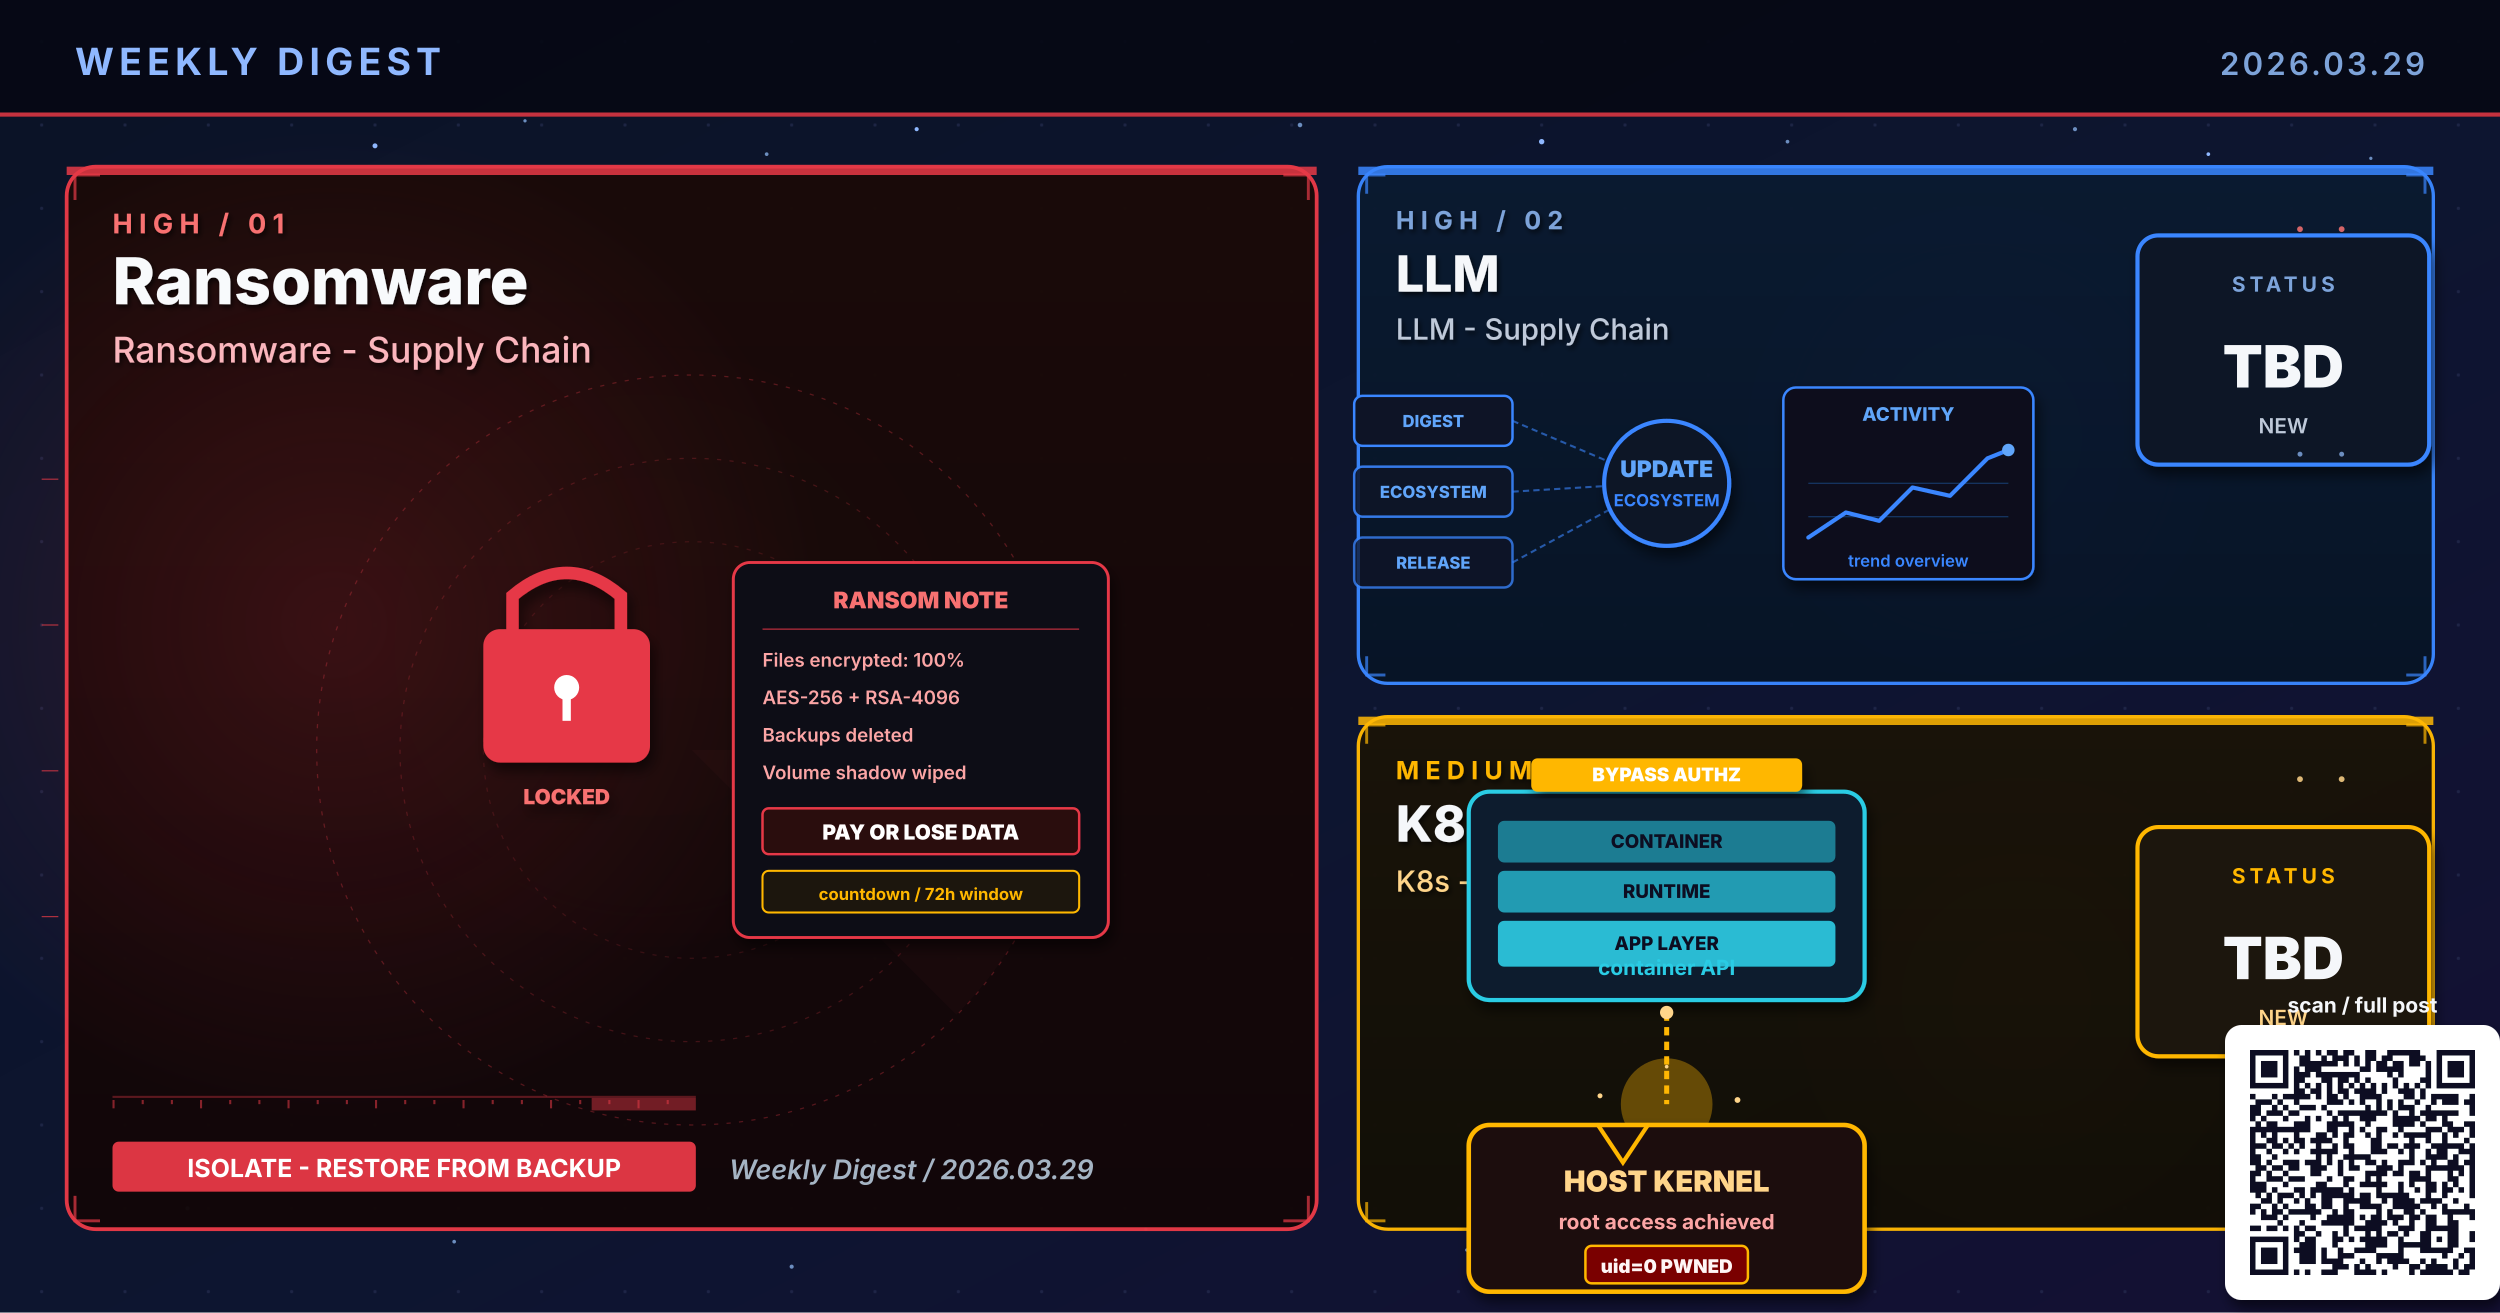
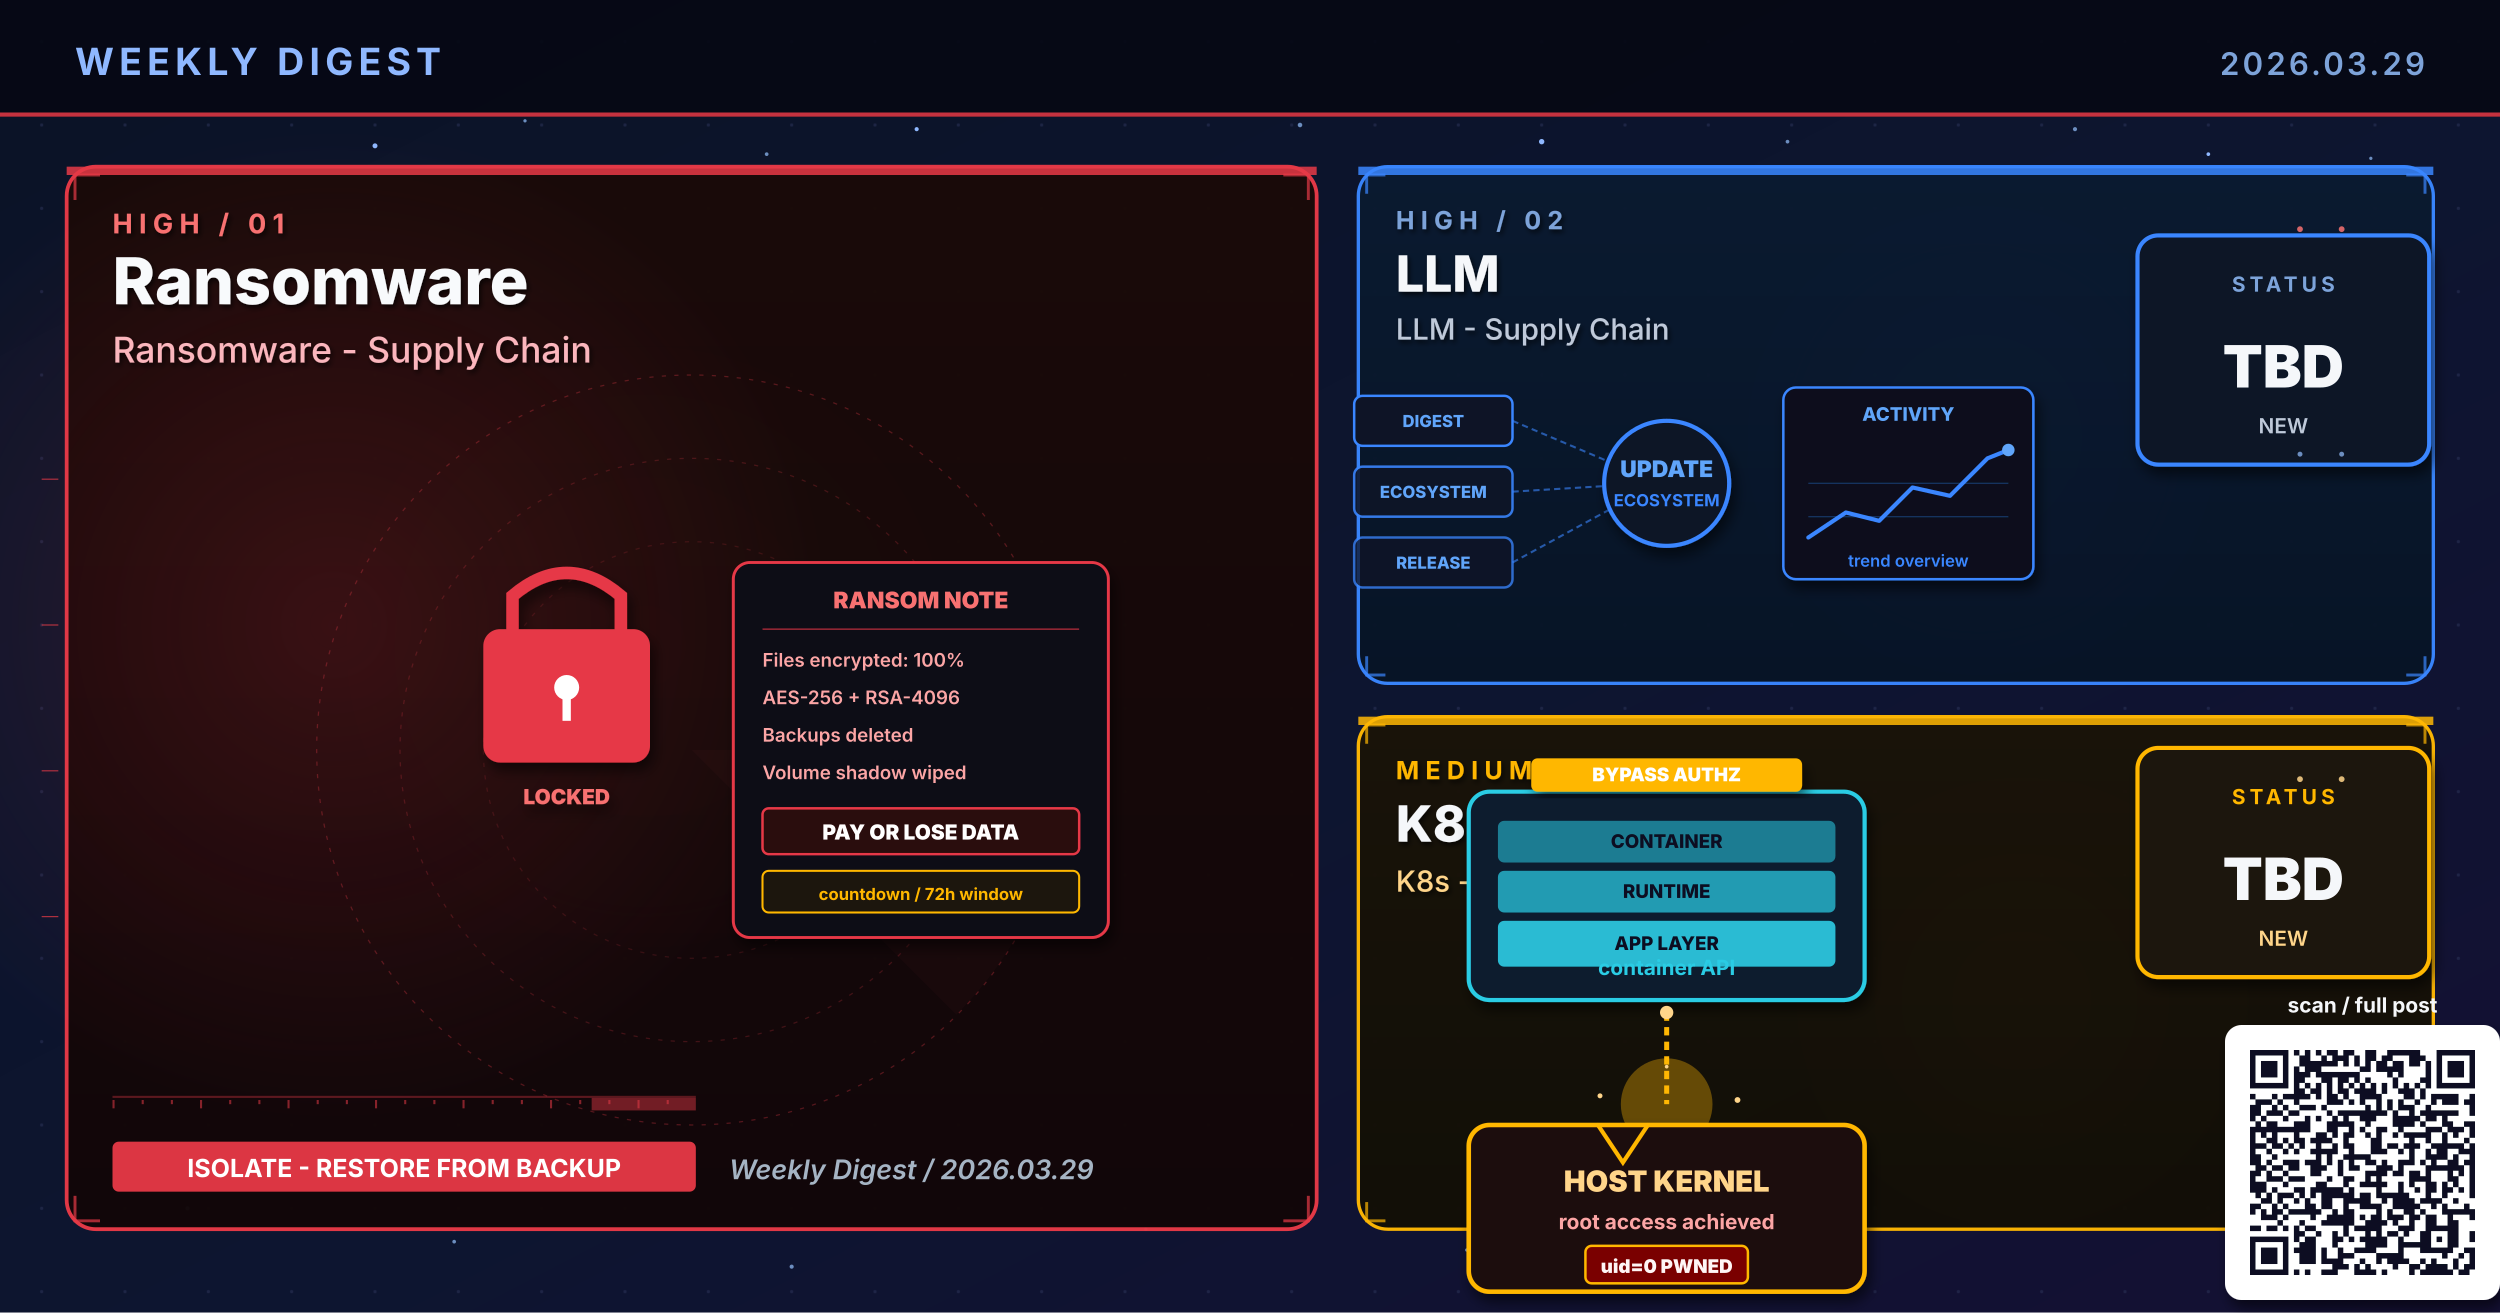
<svg xmlns="http://www.w3.org/2000/svg" viewBox="0 0 1200 630" width="1200" height="630" role="img" aria-label="Weekly digest cover 2026.03.29: Ransomware, LLM, K8s">
  <defs>
    <linearGradient id="bgSpread" x1="0%" y1="0%" x2="100%" y2="100%">
      <stop offset="0%" stop-color="#0B1326" />
      <stop offset="55%" stop-color="#0D1530" />
      <stop offset="100%" stop-color="#141034" />
    </linearGradient>
    <linearGradient id="heroPanel" x1="0%" y1="0%" x2="0%" y2="100%">
      <stop offset="0%" stop-color="#1A0A08" />
      <stop offset="100%" stop-color="#110608" />
    </linearGradient>
    <linearGradient id="heroPanelBlue" x1="0%" y1="0%" x2="0%" y2="100%">
      <stop offset="0%" stop-color="#0A1A30" />
      <stop offset="100%" stop-color="#071426" />
    </linearGradient>
    <linearGradient id="heroPanelAmber" x1="0%" y1="0%" x2="0%" y2="100%">
      <stop offset="0%" stop-color="#1A1208" />
      <stop offset="100%" stop-color="#120E06" />
    </linearGradient>
    <linearGradient id="heroPanelGreen" x1="0%" y1="0%" x2="0%" y2="100%">
      <stop offset="0%" stop-color="#08160E" />
      <stop offset="100%" stop-color="#04100A" />
    </linearGradient>
    <linearGradient id="heroPanelPurple" x1="0%" y1="0%" x2="0%" y2="100%">
      <stop offset="0%" stop-color="#110629" />
      <stop offset="100%" stop-color="#0A0418" />
    </linearGradient>
    <radialGradient id="hotRed" cx="50%" cy="50%" r="50%">
      <stop offset="0%" stop-color="#E63946" stop-opacity="0.6" />
      <stop offset="100%" stop-color="#E63946" stop-opacity="0" />
    </radialGradient>
    <radialGradient id="hotBlue" cx="50%" cy="50%" r="50%">
      <stop offset="0%" stop-color="#3A86FF" stop-opacity="0.5" />
      <stop offset="100%" stop-color="#3A86FF" stop-opacity="0" />
    </radialGradient>
    <radialGradient id="hotAmber" cx="50%" cy="50%" r="50%">
      <stop offset="0%" stop-color="#FFB703" stop-opacity="0.45" />
      <stop offset="100%" stop-color="#FFB703" stop-opacity="0" />
    </radialGradient>
    <radialGradient id="hotGreen" cx="50%" cy="50%" r="50%">
      <stop offset="0%" stop-color="#4ADE80" stop-opacity="0.45" />
      <stop offset="100%" stop-color="#4ADE80" stop-opacity="0" />
    </radialGradient>
    <radialGradient id="hotPurple" cx="50%" cy="50%" r="50%">
      <stop offset="0%" stop-color="#A78BFA" stop-opacity="0.45" />
      <stop offset="100%" stop-color="#A78BFA" stop-opacity="0" />
    </radialGradient>
    <pattern id="envGrid" x="0" y="0" width="40" height="40" patternUnits="userSpaceOnUse">
      <circle cx="20" cy="20" r="0.8" fill="#2A3256" opacity="0.55" />
    </pattern>
    <filter id="softShadow" x="-10%" y="-10%" width="130%" height="130%">
      <feGaussianBlur in="SourceAlpha" stdDeviation="3" />
      <feOffset dx="2" dy="4" />
      <feComponentTransfer>
        <feFuncA type="linear" slope="0.55" />
      </feComponentTransfer>
      <feMerge>
        <feMergeNode />
        <feMergeNode in="SourceGraphic" />
      </feMerge>
    </filter>
    <filter id="textShadow" x="-10%" y="-10%" width="130%" height="130%">
      <feGaussianBlur in="SourceAlpha" stdDeviation="1.2" />
      <feOffset dx="1" dy="1.5" />
      <feComponentTransfer>
        <feFuncA type="linear" slope="0.7" />
      </feComponentTransfer>
      <feMerge>
        <feMergeNode />
        <feMergeNode in="SourceGraphic" />
      </feMerge>
    </filter>
  </defs>
  <rect width="1200" height="630" fill="url(#bgSpread)" />
  <rect width="1200" height="630" fill="url(#envGrid)" />
  <circle cx="310" cy="310" r="160" fill="url(#hotRed)">
    <animate attributeName="opacity" values="0.6;1;0.6" dur="5.8s" repeatCount="indefinite" />
  </circle>
  <circle cx="950" cy="210" r="120" fill="url(#hotBlue)">
    <animate attributeName="opacity" values="0.45;0.85;0.45" dur="6.4s" repeatCount="indefinite" />
  </circle>
  <circle cx="970" cy="480" r="110" fill="url(#hotAmber)">
    <animate attributeName="opacity" values="0.4;0.75;0.4" dur="7.1s" repeatCount="indefinite" />
  </circle>
  <g fill="#8FB8FF">
    <circle cx="180" cy="70" r="1.2">
      <animate attributeName="opacity" values="0.2;1;0.2" dur="3.4s" repeatCount="indefinite" />
    </circle>
    <circle cx="440" cy="62" r="1">
      <animate attributeName="opacity" values="0.2;0.9;0.2" dur="4.2s" repeatCount="indefinite" />
    </circle>
    <circle cx="740" cy="68" r="1.3">
      <animate attributeName="opacity" values="0.25;1;0.25" dur="3.9s" repeatCount="indefinite" />
    </circle>
    <circle cx="1060" cy="74" r="0.9">
      <animate attributeName="opacity" values="0.2;0.85;0.2" dur="5.1s" repeatCount="indefinite" />
    </circle>
    <circle cx="90" cy="580" r="1">
      <animate attributeName="opacity" values="0.15;0.8;0.15" dur="4.7s" repeatCount="indefinite" />
    </circle>
    <circle cx="550" cy="590" r="0.8">
      <animate attributeName="opacity" values="0.2;0.75;0.2" dur="3.6s" begin="0.5s" repeatCount="indefinite" />
    </circle>
  </g>
  <g fill="#7DA3D9" opacity="0.85">
    <circle cx="252" cy="58" r="0.8">
      <animate attributeName="opacity" values="0.15;0.7;0.15" dur="4.3s" repeatCount="indefinite" />
    </circle>
    <circle cx="368" cy="74" r="0.9">
      <animate attributeName="opacity" values="0.2;0.85;0.2" dur="3.8s" begin="0.4s" repeatCount="indefinite" />
    </circle>
    <circle cx="624" cy="60" r="1.1">
      <animate attributeName="opacity" values="0.25;0.95;0.25" dur="4.5s" repeatCount="indefinite" />
    </circle>
    <circle cx="858" cy="68" r="0.9">
      <animate attributeName="opacity" values="0.2;0.8;0.2" dur="3.6s" begin="0.6s" repeatCount="indefinite" />
    </circle>
    <circle cx="996" cy="62" r="1.0">
      <animate attributeName="opacity" values="0.2;0.9;0.2" dur="4.0s" begin="0.2s" repeatCount="indefinite" />
    </circle>
    <circle cx="1138" cy="76" r="0.8">
      <animate attributeName="opacity" values="0.15;0.7;0.15" dur="5.2s" begin="0.5s" repeatCount="indefinite" />
    </circle>
    <circle cx="218" cy="596" r="0.9">
      <animate attributeName="opacity" values="0.18;0.75;0.18" dur="4.6s" begin="0.3s" repeatCount="indefinite" />
    </circle>
    <circle cx="380" cy="608" r="1.0">
      <animate attributeName="opacity" values="0.2;0.85;0.2" dur="3.9s" begin="0.7s" repeatCount="indefinite" />
    </circle>
    <circle cx="704" cy="600" r="0.8">
      <animate attributeName="opacity" values="0.18;0.7;0.18" dur="4.2s" begin="0.4s" repeatCount="indefinite" />
    </circle>
    <circle cx="892" cy="608" r="1.1">
      <animate attributeName="opacity" values="0.22;0.9;0.22" dur="4.7s" begin="0.6s" repeatCount="indefinite" />
    </circle>
    <circle cx="1078" cy="600" r="0.9">
      <animate attributeName="opacity" values="0.2;0.85;0.2" dur="3.6s" begin="0.8s" repeatCount="indefinite" />
    </circle>
  </g>
  <rect x="0" y="0" width="1200" height="56" fill="#050813" opacity="0.92" />
  <text x="36" y="36" font-family="Inter, Helvetica, Arial, sans-serif" font-size="18" font-weight="700" fill="#8FB8FF" letter-spacing="2.5">WEEKLY DIGEST</text>
  <text x="1164" y="36" font-family="Inter, Helvetica, Arial, sans-serif" font-size="15" font-weight="600" fill="#7DA3D9" letter-spacing="1.5" text-anchor="end">2026.03.29</text>
  <rect x="0" y="54" width="1200" height="2" fill="#E63946" opacity="0.85">
    <animate attributeName="opacity" values="0.4;1;0.4" dur="4.8s" repeatCount="indefinite" />
  </rect>
  <rect x="32" y="80" width="600" height="510" rx="14" ry="14" fill="url(#heroPanel)" stroke="#E63946" stroke-width="1.8" opacity="0.98" />
  <circle cx="160" cy="300" r="240" fill="url(#hotRed)" opacity="0.28" />
  <rect x="32" y="80" width="600" height="4" fill="#E63946" opacity="0.85">
    <animate attributeName="opacity" values="0.5;1;0.5" dur="3.4s" repeatCount="indefinite" />
  </rect>
  <g filter="url(#textShadow)">
    <text x="54" y="112" font-family="Inter, Helvetica, Arial, sans-serif" font-size="13" font-weight="700" fill="#F87171" letter-spacing="3">HIGH  /  01</text>
    <text x="54" y="146" font-family="Inter, Helvetica, Arial, sans-serif" font-size="31" font-weight="800" fill="#F8FAFC">Ransomware</text>
    <text x="54" y="174" font-family="Inter, Helvetica, Arial, sans-serif" font-size="17" font-weight="500" fill="#FBB6BD">Ransomware - Supply Chain</text>
  </g>
  <g transform="translate(332,360)" opacity="0.32">
    <circle r="180" fill="none" stroke="#E63946" stroke-width="0.6" stroke-dasharray="2 4" />
    <circle r="140" fill="none" stroke="#E63946" stroke-width="0.6" stroke-dasharray="2 4" opacity="0.7" />
    <circle r="100" fill="none" stroke="#E63946" stroke-width="0.6" stroke-dasharray="2 4" opacity="0.5" />
    <g>
      <path d="M0 0 L180 0 A180 180 0 0 1 127 127 Z" fill="#E63946" opacity="0.10" />
      <animateTransform attributeName="transform" type="rotate" from="0" to="360" dur="14s" repeatCount="indefinite" />
    </g>
  </g>
  <g stroke="#E63946" stroke-width="1.4" fill="none" opacity="0.7">
    <path d="M36 96 L36 84 L48 84" />
    <path d="M616 84 L628 84 L628 96" />
    <path d="M36 574 L36 586 L48 586" />
    <path d="M616 586 L628 586 L628 574" />
  </g>
  <g>
    <rect x="54" y="526" width="280" height="1" fill="#E63946" opacity="0.35" />
    <rect x="54" y="528" width="1" height="4" fill="#E63946" opacity="0.55" />
    <rect x="68" y="528" width="1" height="2" fill="#E63946" opacity="0.55" />
    <rect x="82" y="528" width="1" height="2" fill="#E63946" opacity="0.55" />
    <rect x="96" y="528" width="1" height="4" fill="#E63946" opacity="0.55" />
    <rect x="110" y="528" width="1" height="2" fill="#E63946" opacity="0.55" />
    <rect x="124" y="528" width="1" height="2" fill="#E63946" opacity="0.55" />
    <rect x="138" y="528" width="1" height="4" fill="#E63946" opacity="0.55" />
    <rect x="152" y="528" width="1" height="2" fill="#E63946" opacity="0.55" />
    <rect x="166" y="528" width="1" height="2" fill="#E63946" opacity="0.55" />
    <rect x="180" y="528" width="1" height="4" fill="#E63946" opacity="0.55" />
    <rect x="194" y="528" width="1" height="2" fill="#E63946" opacity="0.55" />
    <rect x="208" y="528" width="1" height="2" fill="#E63946" opacity="0.55" />
    <rect x="222" y="528" width="1" height="4" fill="#E63946" opacity="0.55" />
    <rect x="236" y="528" width="1" height="2" fill="#E63946" opacity="0.55" />
    <rect x="250" y="528" width="1" height="2" fill="#E63946" opacity="0.55" />
    <rect x="264" y="528" width="1" height="4" fill="#E63946" opacity="0.55" />
    <rect x="278" y="528" width="1" height="2" fill="#E63946" opacity="0.55" />
    <rect x="292" y="528" width="1" height="2" fill="#E63946" opacity="0.55" />
    <rect x="306" y="528" width="1" height="4" fill="#E63946" opacity="0.55" />
    <rect x="320" y="528" width="1" height="2" fill="#E63946" opacity="0.55" />
    <rect x="284" y="527" width="50" height="6" fill="#E63946" opacity="0.45">
      <animate attributeName="x" values="54;284;54" dur="6.4s" repeatCount="indefinite" />
      <animate attributeName="opacity" values="0.2;0.7;0.2" dur="6.4s" repeatCount="indefinite" />
    </rect>
  </g>
  <g transform="translate(332,360)">
    <g transform="translate(-100,-90)" filter="url(#softShadow)">
      <rect x="0" y="32" width="80" height="64" rx="8" fill="#E63946" />
      <path d="M14 32 L14 16 Q40 -6 66 16 L66 32" stroke="#E63946" stroke-width="6" fill="none" stroke-linecap="round" />
      <circle cx="40" cy="60" r="6" fill="#FFFFFF" />
      <rect x="38" y="62" width="4" height="14" fill="#FFFFFF" />
      <text x="40" y="116" text-anchor="middle" font-family="Inter, monospace" font-size="10" font-weight="900" fill="#F87171">LOCKED</text>
    </g>
    <g transform="translate(20,-90)" filter="url(#softShadow)">
      <rect x="0" y="0" width="180" height="180" rx="8" fill="#0A0C16" stroke="#E63946" stroke-width="1.4" />
      <text x="90" y="22" text-anchor="middle" font-family="Inter, monospace" font-size="11" font-weight="900" fill="#F87171">RANSOM NOTE</text>
      <line x1="14" y1="32" x2="166" y2="32" stroke="#E63946" stroke-width="0.8" opacity="0.6" />
      <g font-family="Inter, monospace" font-size="9" font-weight="600" fill="#FCA5A5">
        <text x="14" y="50">Files encrypted: 100%</text>
        <text x="14" y="68">AES-256 + RSA-4096</text>
        <text x="14" y="86">Backups deleted</text>
        <text x="14" y="104">Volume shadow wiped</text>
      </g>
      <rect x="14" y="118" width="152" height="22" rx="3" fill="#2A0808" stroke="#E63946" stroke-width="1.2">
        <animate attributeName="stroke-opacity" values="0.6;1;0.6" dur="1.6s" repeatCount="indefinite" />
      </rect>
      <text x="90" y="133" text-anchor="middle" font-family="Inter, monospace" font-size="10" font-weight="900" fill="#FFFFFF">PAY OR LOSE DATA</text>
      <g transform="translate(14,148)" font-family="Inter, monospace" font-size="8" font-weight="700" fill="#FFB703">
        <rect x="0" y="0" width="152" height="20" rx="3" fill="#1A1208" stroke="#FFB703" stroke-width="1" />
        <text x="76" y="14" text-anchor="middle">countdown  /  72h window</text>
      </g>
    </g>
  </g>
  <g transform="translate(54,548)">
    <rect x="0" y="0" width="280" height="24" rx="3" fill="#E63946" opacity="0.95" />
    <text x="140" y="17" text-anchor="middle" font-family="Inter, Helvetica, Arial, sans-serif" font-size="12" font-weight="700" fill="#FFFFFF">ISOLATE - RESTORE FROM BACKUP</text>
  </g>
  <text x="350" y="566" font-family="Inter, Helvetica, Arial, sans-serif" font-size="13" font-weight="600" fill="#A5B4C4" font-style="italic">Weekly Digest  /  2026.03.29</text>
  <rect x="652" y="80" width="516" height="248" rx="14" ry="14" fill="url(#heroPanelBlue)" stroke="#3A86FF" stroke-width="1.6" opacity="0.97" />
  <rect x="652" y="80" width="516" height="4" fill="#3A86FF" opacity="0.85">
    <animate attributeName="opacity" values="0.5;1;0.5" dur="4.2s" repeatCount="indefinite" />
  </rect>
  <g filter="url(#textShadow)">
    <text x="670" y="110" font-family="Inter, Helvetica, Arial, sans-serif" font-size="12" font-weight="700" fill="#7DA3D9" letter-spacing="3">HIGH  /  02</text>
    <text x="670" y="140" font-family="Inter, Helvetica, Arial, sans-serif" font-size="24" font-weight="800" fill="#F5F7FA">LLM</text>
    <text x="670" y="163" font-family="Inter, Helvetica, Arial, sans-serif" font-size="14" font-weight="500" fill="#BFC9D9">LLM - Supply Chain</text>
  </g>
  <g stroke="#3A86FF" stroke-width="1.4" fill="none" opacity="0.7">
    <path d="M656 93 L656 84 L665 84" />
    <path d="M1155 84 L1164 84 L1164 93" />
    <path d="M656 315 L656 324 L665 324" />
    <path d="M1155 324 L1164 324 L1164 315" />
  </g>
  <g transform="translate(800,230)">
    <g font-family="Inter, monospace" font-size="8" font-weight="800">
      <g transform="translate(-150,-40)">
        <rect x="0" y="0" width="76" height="24" rx="4" fill="#0E1426" stroke="#3A86FF" stroke-width="1.2" />
        <text x="38" y="15" text-anchor="middle" fill="#60A5FA">DIGEST</text>
      </g>
      <g transform="translate(-150,-6)">
        <rect x="0" y="0" width="76" height="24" rx="4" fill="#0E1426" stroke="#3A86FF" stroke-width="1.2" opacity="0.88" />
        <text x="38" y="15" text-anchor="middle" fill="#60A5FA">ECOSYSTEM</text>
      </g>
      <g transform="translate(-150,28)">
        <rect x="0" y="0" width="76" height="24" rx="4" fill="#0E1426" stroke="#3A86FF" stroke-width="1.2" opacity="0.76" />
        <text x="38" y="15" text-anchor="middle" fill="#60A5FA">RELEASE</text>
      </g>
    </g>
    <g stroke="#3A86FF" stroke-width="1" stroke-dasharray="3 2" fill="none" opacity="0.6">
      <line x1="-74" y1="-28" x2="-8" y2="0" />
      <line x1="-74" y1="6" x2="-8" y2="2" />
      <line x1="-74" y1="40" x2="-8" y2="4" />
    </g>
    <g fill="#60A5FA">
      <circle r="2">
        <animateMotion path="M-74 -28 L-8 0" dur="2.2s" repeatCount="indefinite" />
      </circle>
      <circle r="2">
        <animateMotion path="M-74 6 L-8 2" dur="2s" begin="0.4s" repeatCount="indefinite" />
      </circle>
      <circle r="2">
        <animateMotion path="M-74 40 L-8 4" dur="2.4s" begin="0.8s" repeatCount="indefinite" />
      </circle>
    </g>
    <circle cx="0" cy="2" r="30" fill="#0A1326" stroke="#3A86FF" stroke-width="2" filter="url(#softShadow)">
      <animate attributeName="r" values="28;33;28" dur="3.4s" repeatCount="indefinite" />
    </circle>
    <text x="0" y="-1" text-anchor="middle" font-family="Inter, monospace" font-size="11" font-weight="900" fill="#60A5FA">UPDATE</text>
    <text x="0" y="13" text-anchor="middle" font-family="Inter, monospace" font-size="8" font-weight="700" fill="#3A86FF">ECOSYSTEM</text>
    <g transform="translate(56,-44)" filter="url(#softShadow)">
      <rect x="0" y="0" width="120" height="92" rx="6" fill="#0A0F1E" stroke="#3A86FF" stroke-width="1.2" />
      <text x="60" y="16" text-anchor="middle" font-family="Inter, monospace" font-size="9" font-weight="800" fill="#60A5FA">ACTIVITY</text>
      <polyline points="12,72 30,60 46,64 62,48 80,52 98,34 108,30" fill="none" stroke="#3A86FF" stroke-width="2" stroke-linecap="round" stroke-linejoin="round" />
      <circle cx="108" cy="30" r="3" fill="#60A5FA">
        <animate attributeName="opacity" values="0.5;1;0.5" dur="2s" repeatCount="indefinite" />
      </circle>
      <g stroke="#3A86FF" stroke-width="0.6" opacity="0.3">
        <line x1="12" y1="46" x2="108" y2="46" />
        <line x1="12" y1="62" x2="108" y2="62" />
      </g>
      <text x="60" y="86" text-anchor="middle" font-family="Inter, monospace" font-size="8" font-weight="600" fill="#3A86FF">trend overview</text>
    </g>
  </g>
  <g transform="translate(1094,168)" filter="url(#softShadow)">
    <rect x="-68" y="-55" width="140" height="110" rx="10" fill="#071426" stroke="#3A86FF" stroke-width="2" />
    <text x="2" y="-28" text-anchor="middle" font-family="Inter, Helvetica, Arial, sans-serif" font-size="10" font-weight="700" letter-spacing="2" fill="#7DA3D9">STATUS</text>
    <text x="2" y="18" text-anchor="middle" font-family="Inter, Helvetica, Arial, sans-serif" font-size="28" font-weight="900" fill="#F5F7FA">TBD</text>
    <text x="2" y="40" text-anchor="middle" font-family="Inter, Helvetica, Arial, sans-serif" font-size="10" font-weight="600" fill="#BFC9D9">NEW</text>
  </g>
  <rect x="652" y="344" width="516" height="246" rx="14" ry="14" fill="url(#heroPanelAmber)" stroke="#FFB703" stroke-width="1.6" opacity="0.97" />
  <rect x="652" y="344" width="516" height="4" fill="#FFB703" opacity="0.85">
    <animate attributeName="opacity" values="0.5;1;0.5" dur="4.8s" repeatCount="indefinite" />
  </rect>
  <g filter="url(#textShadow)">
    <text x="670" y="374" font-family="Inter, Helvetica, Arial, sans-serif" font-size="12" font-weight="700" fill="#FFB703" letter-spacing="3">MEDIUM  /  03</text>
    <text x="670" y="404" font-family="Inter, Helvetica, Arial, sans-serif" font-size="24" font-weight="800" fill="#F5F7FA">K8s</text>
    <text x="670" y="428" font-family="Inter, Helvetica, Arial, sans-serif" font-size="14" font-weight="500" fill="#FFD58A">K8s - Supply Chain</text>
  </g>
  <g stroke="#FFB703" stroke-width="1.4" fill="none" opacity="0.7">
    <path d="M656 357 L656 348 L665 348" />
    <path d="M1155 348 L1164 348 L1164 357" />
    <path d="M656 577 L656 586 L665 586" />
    <path d="M1155 586 L1164 586 L1164 577" />
  </g>
  <g transform="translate(800,490)">
    <g filter="url(#softShadow)">
      <rect x="-95" y="-110" width="190" height="100" rx="10" fill="#0A1B2E" stroke="#2CCCE4" stroke-width="2" />
      <g transform="translate(-81,-96)" font-family="Inter, monospace" font-size="9" font-weight="800" fill="#0A1020">
        <rect x="0" y="48" width="162" height="22" rx="3" fill="#2CCCE4" opacity="0.9" />
        <rect x="0" y="24" width="162" height="20" rx="3" fill="#2CCCE4" opacity="0.72" />
        <rect x="0" y="0" width="162" height="20" rx="3" fill="#2CCCE4" opacity="0.55" />
        <text x="81" y="62" text-anchor="middle">APP LAYER</text>
        <text x="81" y="37" text-anchor="middle">RUNTIME</text>
        <text x="81" y="13" text-anchor="middle">CONTAINER</text>
      </g>
      <text x="0" y="-22" text-anchor="middle" font-family="Inter, monospace" font-size="10" font-weight="700" fill="#2CCCE4">container API</text>
    </g>
    <g transform="translate(-65,-126)" filter="url(#softShadow)">
      <rect x="0" y="0" width="130" height="16" rx="3" fill="#FFB703">
        <animate attributeName="opacity" values="0.85;1;0.85" dur="1.5s" repeatCount="indefinite" />
      </rect>
      <text x="65" y="11" text-anchor="middle" font-family="Inter, monospace" font-size="9" font-weight="900" fill="#FFFFFF">BYPASS AUTHZ</text>
    </g>
    <g transform="translate(0,-4)">
      <path d="M0 0 L0 44" stroke="#FFB703" stroke-width="2.4" stroke-dasharray="4 3" fill="none">
        <animate attributeName="stroke-dashoffset" values="0;-14" dur="1.2s" repeatCount="indefinite" />
      </path>
      <g fill="#FFD58A">
        <circle r="3.2">
          <animateMotion path="M0 -4 L0 46" dur="2.2s" repeatCount="indefinite" />
        </circle>
        <circle r="2.4" opacity="0.7">
          <animateMotion path="M0 -4 L0 46" dur="2.2s" begin="0.7s" repeatCount="indefinite" />
        </circle>
      </g>
    </g>
    <circle cx="0" cy="40" r="22" fill="#FFB703" opacity="0.35">
      <animate attributeName="r" values="16;28;16" dur="2s" repeatCount="indefinite" />
      <animate attributeName="opacity" values="0.6;0.2;0.6" dur="2s" repeatCount="indefinite" />
    </circle>
    <g fill="#FFD58A">
      <circle cx="-32" cy="36" r="1.2">
        <animate attributeName="opacity" values="0;1;0" dur="1.4s" repeatCount="indefinite" />
      </circle>
      <circle cx="34" cy="38" r="1.4">
        <animate attributeName="opacity" values="0;1;0" dur="1.6s" begin="0.2s" repeatCount="indefinite" />
      </circle>
      <circle cx="-22" cy="50" r="1">
        <animate attributeName="opacity" values="0;1;0" dur="1.8s" begin="0.4s" repeatCount="indefinite" />
      </circle>
      <circle cx="26" cy="52" r="1.1">
        <animate attributeName="opacity" values="0;1;0" dur="1.5s" begin="0.7s" repeatCount="indefinite" />
      </circle>
      <circle cx="0" cy="22" r="0.9">
        <animate attributeName="opacity" values="0;1;0" dur="1.3s" begin="0.5s" repeatCount="indefinite" />
      </circle>
    </g>
    <g transform="translate(-95,50)" filter="url(#softShadow)">
      <rect x="0" y="0" width="190" height="80" rx="10" fill="#1E0A0A" stroke="#FFB703" stroke-width="2.2" />
      <path d="M62 0 L74 18 L86 0" stroke="#FFB703" stroke-width="2" fill="none" stroke-linecap="round">
        <animate attributeName="opacity" values="0.5;1;0.5" dur="1.4s" repeatCount="indefinite" />
      </path>
      <text x="95" y="32" text-anchor="middle" font-family="Inter, monospace" font-size="14" font-weight="900" fill="#FFD58A">HOST KERNEL</text>
      <text x="95" y="50" text-anchor="middle" font-family="Inter, monospace" font-size="10" font-weight="700" fill="#FCA5A5">root access achieved</text>
      <g transform="translate(56,58)" font-family="Inter, monospace" font-size="9" font-weight="900" fill="#FFF5F5">
        <rect x="0" y="0" width="78" height="18" rx="3" fill="#7A0000" stroke="#FFB703" stroke-width="1.2" />
        <text x="39" y="13" text-anchor="middle">uid=0  PWNED</text>
      </g>
    </g>
  </g>
-   <g transform="translate(1094,452)" filter="url(#softShadow)">
+   <g transform="translate(1094,414)" filter="url(#softShadow)">
    <rect x="-68" y="-55" width="140" height="110" rx="10" fill="#1A1208" stroke="#FFB703" stroke-width="2" />
    <text x="2" y="-28" text-anchor="middle" font-family="Inter, Helvetica, Arial, sans-serif" font-size="10" font-weight="700" letter-spacing="2" fill="#FFB703">STATUS</text>
    <text x="2" y="18" text-anchor="middle" font-family="Inter, Helvetica, Arial, sans-serif" font-size="28" font-weight="900" fill="#F5F7FA">TBD</text>
    <text x="2" y="40" text-anchor="middle" font-family="Inter, Helvetica, Arial, sans-serif" font-size="10" font-weight="600" fill="#FFD58A">NEW</text>
  </g>
  <g opacity="0.85">
    <g fill="#F87171">
      <circle cx="1104" cy="110" r="1.4">
        <animate attributeName="opacity" values="0.2;1;0.2" dur="1.8s" repeatCount="indefinite" />
      </circle>
      <circle cx="1124" cy="110" r="1.4">
        <animate attributeName="opacity" values="0.2;1;0.2" dur="1.4s" begin="0.3s" repeatCount="indefinite" />
      </circle>
    </g>
    <g fill="#7DA3D9">
      <circle cx="1104" cy="218" r="1.2">
        <animate attributeName="opacity" values="0.2;1;0.2" dur="2s" repeatCount="indefinite" />
      </circle>
      <circle cx="1124" cy="218" r="1.2">
        <animate attributeName="opacity" values="0.2;1;0.2" dur="1.6s" begin="0.4s" repeatCount="indefinite" />
      </circle>
    </g>
    <g fill="#FFD58A">
      <circle cx="1104" cy="374" r="1.4">
        <animate attributeName="opacity" values="0.2;1;0.2" dur="1.8s" repeatCount="indefinite" />
      </circle>
      <circle cx="1124" cy="374" r="1.4">
        <animate attributeName="opacity" values="0.2;1;0.2" dur="1.6s" begin="0.3s" repeatCount="indefinite" />
      </circle>
    </g>
    <g stroke="#E63946" stroke-width="0.5" fill="none">
      <path d="M20 230 L28 230">
        <animate attributeName="stroke-opacity" values="0;0.7;0" dur="2s" repeatCount="indefinite" />
      </path>
      <path d="M20 300 L28 300">
        <animate attributeName="stroke-opacity" values="0;0.7;0" dur="2.3s" begin="0.3s" repeatCount="indefinite" />
      </path>
      <path d="M20 370 L28 370">
        <animate attributeName="stroke-opacity" values="0;0.7;0" dur="1.9s" begin="0.6s" repeatCount="indefinite" />
      </path>
      <path d="M20 440 L28 440">
        <animate attributeName="stroke-opacity" values="0;0.7;0" dur="2.1s" begin="0.9s" repeatCount="indefinite" />
      </path>
    </g>
  </g>
  <g transform="translate(1080,504)" filter="url(#softShadow)">
    <rect x="-12" y="-12" width="132" height="132" rx="8" fill="#FFFFFF" />
    <path fill="#0A1020" d="M0.0 0.0h18.439v2.634h-18.439z M21.073 0.0h2.634v2.634h-2.634z M26.341 0.0h2.634v2.634h-2.634z M31.61 0.0h2.634v2.634h-2.634z M36.878 0.0h5.268v2.634h-5.268z M44.78 0.0h5.268v2.634h-5.268z M55.317 0.0h5.268v2.634h-5.268z M65.854 0.0h15.805v2.634h-15.805z M89.561 0.0h18.439v2.634h-18.439z M0.0 2.634h2.634v2.634h-2.634z M15.805 2.634h2.634v2.634h-2.634z M23.707 2.634h5.268v2.634h-5.268z M34.244 2.634h2.634v2.634h-2.634z M39.512 2.634h7.902v2.634h-7.902z M50.049 2.634h2.634v2.634h-2.634z M55.317 2.634h5.268v2.634h-5.268z M63.22 2.634h5.268v2.634h-5.268z M76.39 2.634h7.902v2.634h-7.902z M89.561 2.634h2.634v2.634h-2.634z M105.366 2.634h2.634v2.634h-2.634z M0.0 5.268h2.634v2.634h-2.634z M5.268 5.268h7.902v2.634h-7.902z M15.805 5.268h2.634v2.634h-2.634z M23.707 5.268h18.439v2.634h-18.439z M44.78 5.268h2.634v2.634h-2.634z M50.049 5.268h2.634v2.634h-2.634z M55.317 5.268h2.634v2.634h-2.634z M60.585 5.268h5.268v2.634h-5.268z M68.488 5.268h5.268v2.634h-5.268z M76.39 5.268h5.268v2.634h-5.268z M84.293 5.268h2.634v2.634h-2.634z M89.561 5.268h2.634v2.634h-2.634z M94.829 5.268h7.902v2.634h-7.902z M105.366 5.268h2.634v2.634h-2.634z M0.0 7.902h2.634v2.634h-2.634z M5.268 7.902h7.902v2.634h-7.902z M15.805 7.902h2.634v2.634h-2.634z M21.073 7.902h2.634v2.634h-2.634z M26.341 7.902h7.902v2.634h-7.902z M52.683 7.902h5.268v2.634h-5.268z M60.585 7.902h13.171v2.634h-13.171z M84.293 7.902h2.634v2.634h-2.634z M89.561 7.902h2.634v2.634h-2.634z M94.829 7.902h7.902v2.634h-7.902z M105.366 7.902h2.634v2.634h-2.634z M0.0 10.537h2.634v2.634h-2.634z M5.268 10.537h7.902v2.634h-7.902z M15.805 10.537h2.634v2.634h-2.634z M21.073 10.537h7.902v2.634h-7.902z M31.61 10.537h21.073v2.634h-21.073z M65.854 10.537h2.634v2.634h-2.634z M71.122 10.537h2.634v2.634h-2.634z M84.293 10.537h2.634v2.634h-2.634z M89.561 10.537h2.634v2.634h-2.634z M94.829 10.537h7.902v2.634h-7.902z M105.366 10.537h2.634v2.634h-2.634z M0.0 13.171h2.634v2.634h-2.634z M15.805 13.171h2.634v2.634h-2.634z M21.073 13.171h5.268v2.634h-5.268z M34.244 13.171h5.268v2.634h-5.268z M42.146 13.171h5.268v2.634h-5.268z M50.049 13.171h2.634v2.634h-2.634z M55.317 13.171h2.634v2.634h-2.634z M68.488 13.171h2.634v2.634h-2.634z M81.659 13.171h5.268v2.634h-5.268z M89.561 13.171h2.634v2.634h-2.634z M105.366 13.171h2.634v2.634h-2.634z M0.0 15.805h18.439v2.634h-18.439z M21.073 15.805h2.634v2.634h-2.634z M26.341 15.805h2.634v2.634h-2.634z M31.61 15.805h2.634v2.634h-2.634z M36.878 15.805h2.634v2.634h-2.634z M42.146 15.805h2.634v2.634h-2.634z M47.415 15.805h2.634v2.634h-2.634z M52.683 15.805h2.634v2.634h-2.634z M57.951 15.805h2.634v2.634h-2.634z M63.22 15.805h2.634v2.634h-2.634z M68.488 15.805h2.634v2.634h-2.634z M73.756 15.805h2.634v2.634h-2.634z M79.024 15.805h2.634v2.634h-2.634z M84.293 15.805h2.634v2.634h-2.634z M89.561 15.805h18.439v2.634h-18.439z M21.073 18.439h5.268v2.634h-5.268z M28.976 18.439h5.268v2.634h-5.268z M36.878 18.439h2.634v2.634h-2.634z M42.146 18.439h5.268v2.634h-5.268z M50.049 18.439h10.537v2.634h-10.537z M63.22 18.439h2.634v2.634h-2.634z M71.122 18.439h7.902v2.634h-7.902z M81.659 18.439h2.634v2.634h-2.634z M0.0 21.073h2.634v2.634h-2.634z M10.537 21.073h2.634v2.634h-2.634z M15.805 21.073h13.171v2.634h-13.171z M31.61 21.073h2.634v2.634h-2.634z M36.878 21.073h5.268v2.634h-5.268z M44.78 21.073h2.634v2.634h-2.634z M52.683 21.073h10.537v2.634h-10.537z M73.756 21.073h5.268v2.634h-5.268z M81.659 21.073h2.634v2.634h-2.634z M86.927 21.073h13.171v2.634h-13.171z M105.366 21.073h2.634v2.634h-2.634z M2.634 23.707h7.902v2.634h-7.902z M13.171 23.707h2.634v2.634h-2.634z M21.073 23.707h2.634v2.634h-2.634z M36.878 23.707h7.902v2.634h-7.902z M47.415 23.707h2.634v2.634h-2.634z M52.683 23.707h2.634v2.634h-2.634z M60.585 23.707h2.634v2.634h-2.634z M65.854 23.707h2.634v2.634h-2.634z M71.122 23.707h2.634v2.634h-2.634z M79.024 23.707h2.634v2.634h-2.634z M86.927 23.707h2.634v2.634h-2.634z M92.195 23.707h7.902v2.634h-7.902z M102.732 23.707h5.268v2.634h-5.268z M0.0 26.341h5.268v2.634h-5.268z M10.537 26.341h2.634v2.634h-2.634z M15.805 26.341h2.634v2.634h-2.634z M23.707 26.341h7.902v2.634h-7.902z M34.244 26.341h2.634v2.634h-2.634z M55.317 26.341h2.634v2.634h-2.634z M60.585 26.341h2.634v2.634h-2.634z M65.854 26.341h2.634v2.634h-2.634z M71.122 26.341h7.902v2.634h-7.902z M84.293 26.341h2.634v2.634h-2.634z M105.366 26.341h2.634v2.634h-2.634z M0.0 28.976h5.268v2.634h-5.268z M7.902 28.976h7.902v2.634h-7.902z M18.439 28.976h5.268v2.634h-5.268z M36.878 28.976h2.634v2.634h-2.634z M42.146 28.976h23.707v2.634h-23.707z M68.488 28.976h2.634v2.634h-2.634z M76.39 28.976h2.634v2.634h-2.634z M81.659 28.976h18.439v2.634h-18.439z M105.366 28.976h2.634v2.634h-2.634z M0.0 31.61h2.634v2.634h-2.634z M5.268 31.61h2.634v2.634h-2.634z M15.805 31.61h2.634v2.634h-2.634z M26.341 31.61h2.634v2.634h-2.634z M31.61 31.61h2.634v2.634h-2.634z M39.512 31.61h2.634v2.634h-2.634z M44.78 31.61h2.634v2.634h-2.634z M52.683 31.61h7.902v2.634h-7.902z M68.488 31.61h13.171v2.634h-13.171z M84.293 31.61h5.268v2.634h-5.268z M92.195 31.61h2.634v2.634h-2.634z M2.634 34.244h2.634v2.634h-2.634z M7.902 34.244h5.268v2.634h-5.268z M21.073 34.244h7.902v2.634h-7.902z M36.878 34.244h13.171v2.634h-13.171z M55.317 34.244h2.634v2.634h-2.634z M68.488 34.244h10.537v2.634h-10.537z M81.659 34.244h2.634v2.634h-2.634z M92.195 34.244h5.268v2.634h-5.268z M102.732 34.244h5.268v2.634h-5.268z M0.0 36.878h28.976v2.634h-28.976z M36.878 36.878h5.268v2.634h-5.268z M47.415 36.878h2.634v2.634h-2.634z M52.683 36.878h2.634v2.634h-2.634z M60.585 36.878h5.268v2.634h-5.268z M71.122 36.878h2.634v2.634h-2.634z M84.293 36.878h7.902v2.634h-7.902z M94.829 36.878h7.902v2.634h-7.902z M105.366 36.878h2.634v2.634h-2.634z M0.0 39.512h2.634v2.634h-2.634z M5.268 39.512h2.634v2.634h-2.634z M10.537 39.512h2.634v2.634h-2.634z M21.073 39.512h2.634v2.634h-2.634z M31.61 39.512h5.268v2.634h-5.268z M39.512 39.512h2.634v2.634h-2.634z M44.78 39.512h5.268v2.634h-5.268z M55.317 39.512h2.634v2.634h-2.634z M60.585 39.512h2.634v2.634h-2.634z M68.488 39.512h2.634v2.634h-2.634z M73.756 39.512h13.171v2.634h-13.171z M92.195 39.512h2.634v2.634h-2.634z M97.463 39.512h2.634v2.634h-2.634z M105.366 39.512h2.634v2.634h-2.634z M0.0 42.146h2.634v2.634h-2.634z M7.902 42.146h5.268v2.634h-5.268z M15.805 42.146h2.634v2.634h-2.634z M21.073 42.146h5.268v2.634h-5.268z M28.976 42.146h10.537v2.634h-10.537z M44.78 42.146h2.634v2.634h-2.634z M57.951 42.146h5.268v2.634h-5.268z M76.39 42.146h2.634v2.634h-2.634z M84.293 42.146h2.634v2.634h-2.634z M92.195 42.146h2.634v2.634h-2.634z M102.732 42.146h2.634v2.634h-2.634z M0.0 44.78h7.902v2.634h-7.902z M10.537 44.78h5.268v2.634h-5.268z M18.439 44.78h2.634v2.634h-2.634z M23.707 44.78h2.634v2.634h-2.634z M31.61 44.78h2.634v2.634h-2.634z M39.512 44.78h2.634v2.634h-2.634z M44.78 44.78h5.268v2.634h-5.268z M57.951 44.78h5.268v2.634h-5.268z M65.854 44.78h5.268v2.634h-5.268z M73.756 44.78h7.902v2.634h-7.902z M86.927 44.78h15.805v2.634h-15.805z M105.366 44.78h2.634v2.634h-2.634z M0.0 47.415h2.634v2.634h-2.634z M7.902 47.415h2.634v2.634h-2.634z M15.805 47.415h2.634v2.634h-2.634z M21.073 47.415h2.634v2.634h-2.634z M28.976 47.415h13.171v2.634h-13.171z M47.415 47.415h2.634v2.634h-2.634z M57.951 47.415h7.902v2.634h-7.902z M71.122 47.415h2.634v2.634h-2.634z M76.39 47.415h2.634v2.634h-2.634z M84.293 47.415h2.634v2.634h-2.634z M89.561 47.415h5.268v2.634h-5.268z M100.098 47.415h7.902v2.634h-7.902z M0.0 50.049h5.268v2.634h-5.268z M10.537 50.049h2.634v2.634h-2.634z M31.61 50.049h2.634v2.634h-2.634z M36.878 50.049h2.634v2.634h-2.634z M44.78 50.049h13.171v2.634h-13.171z M76.39 50.049h2.634v2.634h-2.634z M84.293 50.049h10.537v2.634h-10.537z M97.463 50.049h2.634v2.634h-2.634z M105.366 50.049h2.634v2.634h-2.634z M0.0 52.683h5.268v2.634h-5.268z M7.902 52.683h2.634v2.634h-2.634z M15.805 52.683h7.902v2.634h-7.902z M26.341 52.683h7.902v2.634h-7.902z M36.878 52.683h2.634v2.634h-2.634z M42.146 52.683h2.634v2.634h-2.634z M47.415 52.683h2.634v2.634h-2.634z M55.317 52.683h5.268v2.634h-5.268z M63.22 52.683h2.634v2.634h-2.634z M71.122 52.683h7.902v2.634h-7.902z M81.659 52.683h2.634v2.634h-2.634z M86.927 52.683h2.634v2.634h-2.634z M94.829 52.683h5.268v2.634h-5.268z M102.732 52.683h5.268v2.634h-5.268z M2.634 55.317h5.268v2.634h-5.268z M10.537 55.317h5.268v2.634h-5.268z M18.439 55.317h5.268v2.634h-5.268z M28.976 55.317h7.902v2.634h-7.902z M42.146 55.317h2.634v2.634h-2.634z M47.415 55.317h5.268v2.634h-5.268z M60.585 55.317h7.902v2.634h-7.902z M71.122 55.317h2.634v2.634h-2.634z M84.293 55.317h18.439v2.634h-18.439z M105.366 55.317h2.634v2.634h-2.634z M0.0 57.951h5.268v2.634h-5.268z M7.902 57.951h2.634v2.634h-2.634z M15.805 57.951h2.634v2.634h-2.634z M28.976 57.951h5.268v2.634h-5.268z M42.146 57.951h2.634v2.634h-2.634z M55.317 57.951h10.537v2.634h-10.537z M68.488 57.951h5.268v2.634h-5.268z M76.39 57.951h5.268v2.634h-5.268z M84.293 57.951h2.634v2.634h-2.634z M94.829 57.951h2.634v2.634h-2.634z M100.098 57.951h2.634v2.634h-2.634z M105.366 57.951h2.634v2.634h-2.634z M0.0 60.585h2.634v2.634h-2.634z M7.902 60.585h7.902v2.634h-7.902z M18.439 60.585h7.902v2.634h-7.902z M36.878 60.585h2.634v2.634h-2.634z M44.78 60.585h5.268v2.634h-5.268z M55.317 60.585h2.634v2.634h-2.634z M60.585 60.585h2.634v2.634h-2.634z M76.39 60.585h10.537v2.634h-10.537z M94.829 60.585h5.268v2.634h-5.268z M105.366 60.585h2.634v2.634h-2.634z M0.0 63.22h7.902v2.634h-7.902z M15.805 63.22h2.634v2.634h-2.634z M31.61 63.22h5.268v2.634h-5.268z M44.78 63.22h2.634v2.634h-2.634z M52.683 63.22h13.171v2.634h-13.171z M71.122 63.22h2.634v2.634h-2.634z M76.39 63.22h2.634v2.634h-2.634z M84.293 63.22h5.268v2.634h-5.268z M92.195 63.22h2.634v2.634h-2.634z M97.463 63.22h2.634v2.634h-2.634z M105.366 63.22h2.634v2.634h-2.634z M0.0 65.854h7.902v2.634h-7.902z M10.537 65.854h2.634v2.634h-2.634z M21.073 65.854h5.268v2.634h-5.268z M28.976 65.854h15.805v2.634h-15.805z M47.415 65.854h2.634v2.634h-2.634z M60.585 65.854h2.634v2.634h-2.634z M71.122 65.854h2.634v2.634h-2.634z M79.024 65.854h2.634v2.634h-2.634z M84.293 65.854h5.268v2.634h-5.268z M92.195 65.854h5.268v2.634h-5.268z M100.098 65.854h2.634v2.634h-2.634z M105.366 65.854h2.634v2.634h-2.634z M2.634 68.488h2.634v2.634h-2.634z M7.902 68.488h2.634v2.634h-2.634z M13.171 68.488h7.902v2.634h-7.902z M23.707 68.488h2.634v2.634h-2.634z M28.976 68.488h2.634v2.634h-2.634z M34.244 68.488h15.805v2.634h-15.805z M52.683 68.488h5.268v2.634h-5.268z M60.585 68.488h15.805v2.634h-15.805z M84.293 68.488h2.634v2.634h-2.634z M92.195 68.488h2.634v2.634h-2.634z M105.366 68.488h2.634v2.634h-2.634z M5.268 71.122h5.268v2.634h-5.268z M13.171 71.122h2.634v2.634h-2.634z M21.073 71.122h2.634v2.634h-2.634z M26.341 71.122h2.634v2.634h-2.634z M34.244 71.122h5.268v2.634h-5.268z M44.78 71.122h13.171v2.634h-13.171z M63.22 71.122h2.634v2.634h-2.634z M68.488 71.122h10.537v2.634h-10.537z M81.659 71.122h10.537v2.634h-10.537z M97.463 71.122h2.634v2.634h-2.634z M0.0 73.756h5.268v2.634h-5.268z M10.537 73.756h2.634v2.634h-2.634z M15.805 73.756h2.634v2.634h-2.634z M26.341 73.756h5.268v2.634h-5.268z M34.244 73.756h5.268v2.634h-5.268z M44.78 73.756h2.634v2.634h-2.634z M52.683 73.756h10.537v2.634h-10.537z M68.488 73.756h13.171v2.634h-13.171z M86.927 73.756h2.634v2.634h-2.634z M92.195 73.756h2.634v2.634h-2.634z M102.732 73.756h2.634v2.634h-2.634z M0.0 76.39h2.634v2.634h-2.634z M5.268 76.39h2.634v2.634h-2.634z M10.537 76.39h5.268v2.634h-5.268z M18.439 76.39h15.805v2.634h-15.805z M39.512 76.39h2.634v2.634h-2.634z M44.78 76.39h5.268v2.634h-5.268z M60.585 76.39h2.634v2.634h-2.634z M65.854 76.39h2.634v2.634h-2.634z M73.756 76.39h5.268v2.634h-5.268z M81.659 76.39h2.634v2.634h-2.634z M92.195 76.39h15.805v2.634h-15.805z M5.268 79.024h7.902v2.634h-7.902z M15.805 79.024h2.634v2.634h-2.634z M28.976 79.024h2.634v2.634h-2.634z M36.878 79.024h13.171v2.634h-13.171z M52.683 79.024h2.634v2.634h-2.634z M57.951 79.024h5.268v2.634h-5.268z M65.854 79.024h7.902v2.634h-7.902z M76.39 79.024h5.268v2.634h-5.268z M84.293 79.024h5.268v2.634h-5.268z M94.829 79.024h2.634v2.634h-2.634z M105.366 79.024h2.634v2.634h-2.634z M13.171 81.659h2.634v2.634h-2.634z M23.707 81.659h2.634v2.634h-2.634z M34.244 81.659h15.805v2.634h-15.805z M55.317 81.659h10.537v2.634h-10.537z M68.488 81.659h2.634v2.634h-2.634z M76.39 81.659h2.634v2.634h-2.634z M84.293 81.659h5.268v2.634h-5.268z M94.829 81.659h5.268v2.634h-5.268z M0.0 84.293h5.268v2.634h-5.268z M7.902 84.293h5.268v2.634h-5.268z M15.805 84.293h2.634v2.634h-2.634z M21.073 84.293h2.634v2.634h-2.634z M26.341 84.293h5.268v2.634h-5.268z M44.78 84.293h2.634v2.634h-2.634z M50.049 84.293h13.171v2.634h-13.171z M71.122 84.293h7.902v2.634h-7.902z M84.293 84.293h15.805v2.634h-15.805z M21.073 86.927h5.268v2.634h-5.268z M31.61 86.927h2.634v2.634h-2.634z M39.512 86.927h2.634v2.634h-2.634z M44.78 86.927h2.634v2.634h-2.634z M55.317 86.927h2.634v2.634h-2.634z M60.585 86.927h2.634v2.634h-2.634z M65.854 86.927h5.268v2.634h-5.268z M73.756 86.927h2.634v2.634h-2.634z M81.659 86.927h5.268v2.634h-5.268z M94.829 86.927h5.268v2.634h-5.268z M105.366 86.927h2.634v2.634h-2.634z M0.0 89.561h18.439v2.634h-18.439z M21.073 89.561h2.634v2.634h-2.634z M26.341 89.561h5.268v2.634h-5.268z M39.512 89.561h5.268v2.634h-5.268z M47.415 89.561h2.634v2.634h-2.634z M52.683 89.561h13.171v2.634h-13.171z M71.122 89.561h2.634v2.634h-2.634z M81.659 89.561h5.268v2.634h-5.268z M89.561 89.561h2.634v2.634h-2.634z M94.829 89.561h5.268v2.634h-5.268z M105.366 89.561h2.634v2.634h-2.634z M0.0 92.195h2.634v2.634h-2.634z M15.805 92.195h2.634v2.634h-2.634z M23.707 92.195h7.902v2.634h-7.902z M39.512 92.195h2.634v2.634h-2.634z M55.317 92.195h10.537v2.634h-10.537z M71.122 92.195h15.805v2.634h-15.805z M94.829 92.195h5.268v2.634h-5.268z M0.0 94.829h2.634v2.634h-2.634z M5.268 94.829h7.902v2.634h-7.902z M15.805 94.829h2.634v2.634h-2.634z M21.073 94.829h10.537v2.634h-10.537z M34.244 94.829h2.634v2.634h-2.634z M42.146 94.829h2.634v2.634h-2.634z M50.049 94.829h10.537v2.634h-10.537z M71.122 94.829h2.634v2.634h-2.634z M81.659 94.829h15.805v2.634h-15.805z M102.732 94.829h5.268v2.634h-5.268z M0.0 97.463h2.634v2.634h-2.634z M5.268 97.463h7.902v2.634h-7.902z M15.805 97.463h2.634v2.634h-2.634z M23.707 97.463h7.902v2.634h-7.902z M34.244 97.463h2.634v2.634h-2.634z M42.146 97.463h7.902v2.634h-7.902z M60.585 97.463h13.171v2.634h-13.171z M92.195 97.463h2.634v2.634h-2.634z M100.098 97.463h2.634v2.634h-2.634z M105.366 97.463h2.634v2.634h-2.634z M0.0 100.098h2.634v2.634h-2.634z M5.268 100.098h7.902v2.634h-7.902z M15.805 100.098h2.634v2.634h-2.634z M23.707 100.098h7.902v2.634h-7.902z M34.244 100.098h10.537v2.634h-10.537z M52.683 100.098h2.634v2.634h-2.634z M60.585 100.098h2.634v2.634h-2.634z M65.854 100.098h10.537v2.634h-10.537z M81.659 100.098h2.634v2.634h-2.634z M86.927 100.098h2.634v2.634h-2.634z M97.463 100.098h2.634v2.634h-2.634z M105.366 100.098h2.634v2.634h-2.634z M0.0 102.732h2.634v2.634h-2.634z M15.805 102.732h2.634v2.634h-2.634z M39.512 102.732h7.902v2.634h-7.902z M50.049 102.732h2.634v2.634h-2.634z M55.317 102.732h2.634v2.634h-2.634z M68.488 102.732h2.634v2.634h-2.634z M76.39 102.732h5.268v2.634h-5.268z M84.293 102.732h10.537v2.634h-10.537z M97.463 102.732h2.634v2.634h-2.634z M102.732 102.732h5.268v2.634h-5.268z M0.0 105.366h18.439v2.634h-18.439z M21.073 105.366h2.634v2.634h-2.634z M26.341 105.366h2.634v2.634h-2.634z M34.244 105.366h7.902v2.634h-7.902z M50.049 105.366h10.537v2.634h-10.537z M63.22 105.366h2.634v2.634h-2.634z M76.39 105.366h2.634v2.634h-2.634z M81.659 105.366h15.805v2.634h-15.805z M100.098 105.366h5.268v2.634h-5.268z" />
  </g>
  <text x="1134" y="486" font-family="Inter, Helvetica, Arial, sans-serif" font-size="10" font-weight="700" fill="#F5F7FA" text-anchor="middle">scan / full post</text>
</svg>
